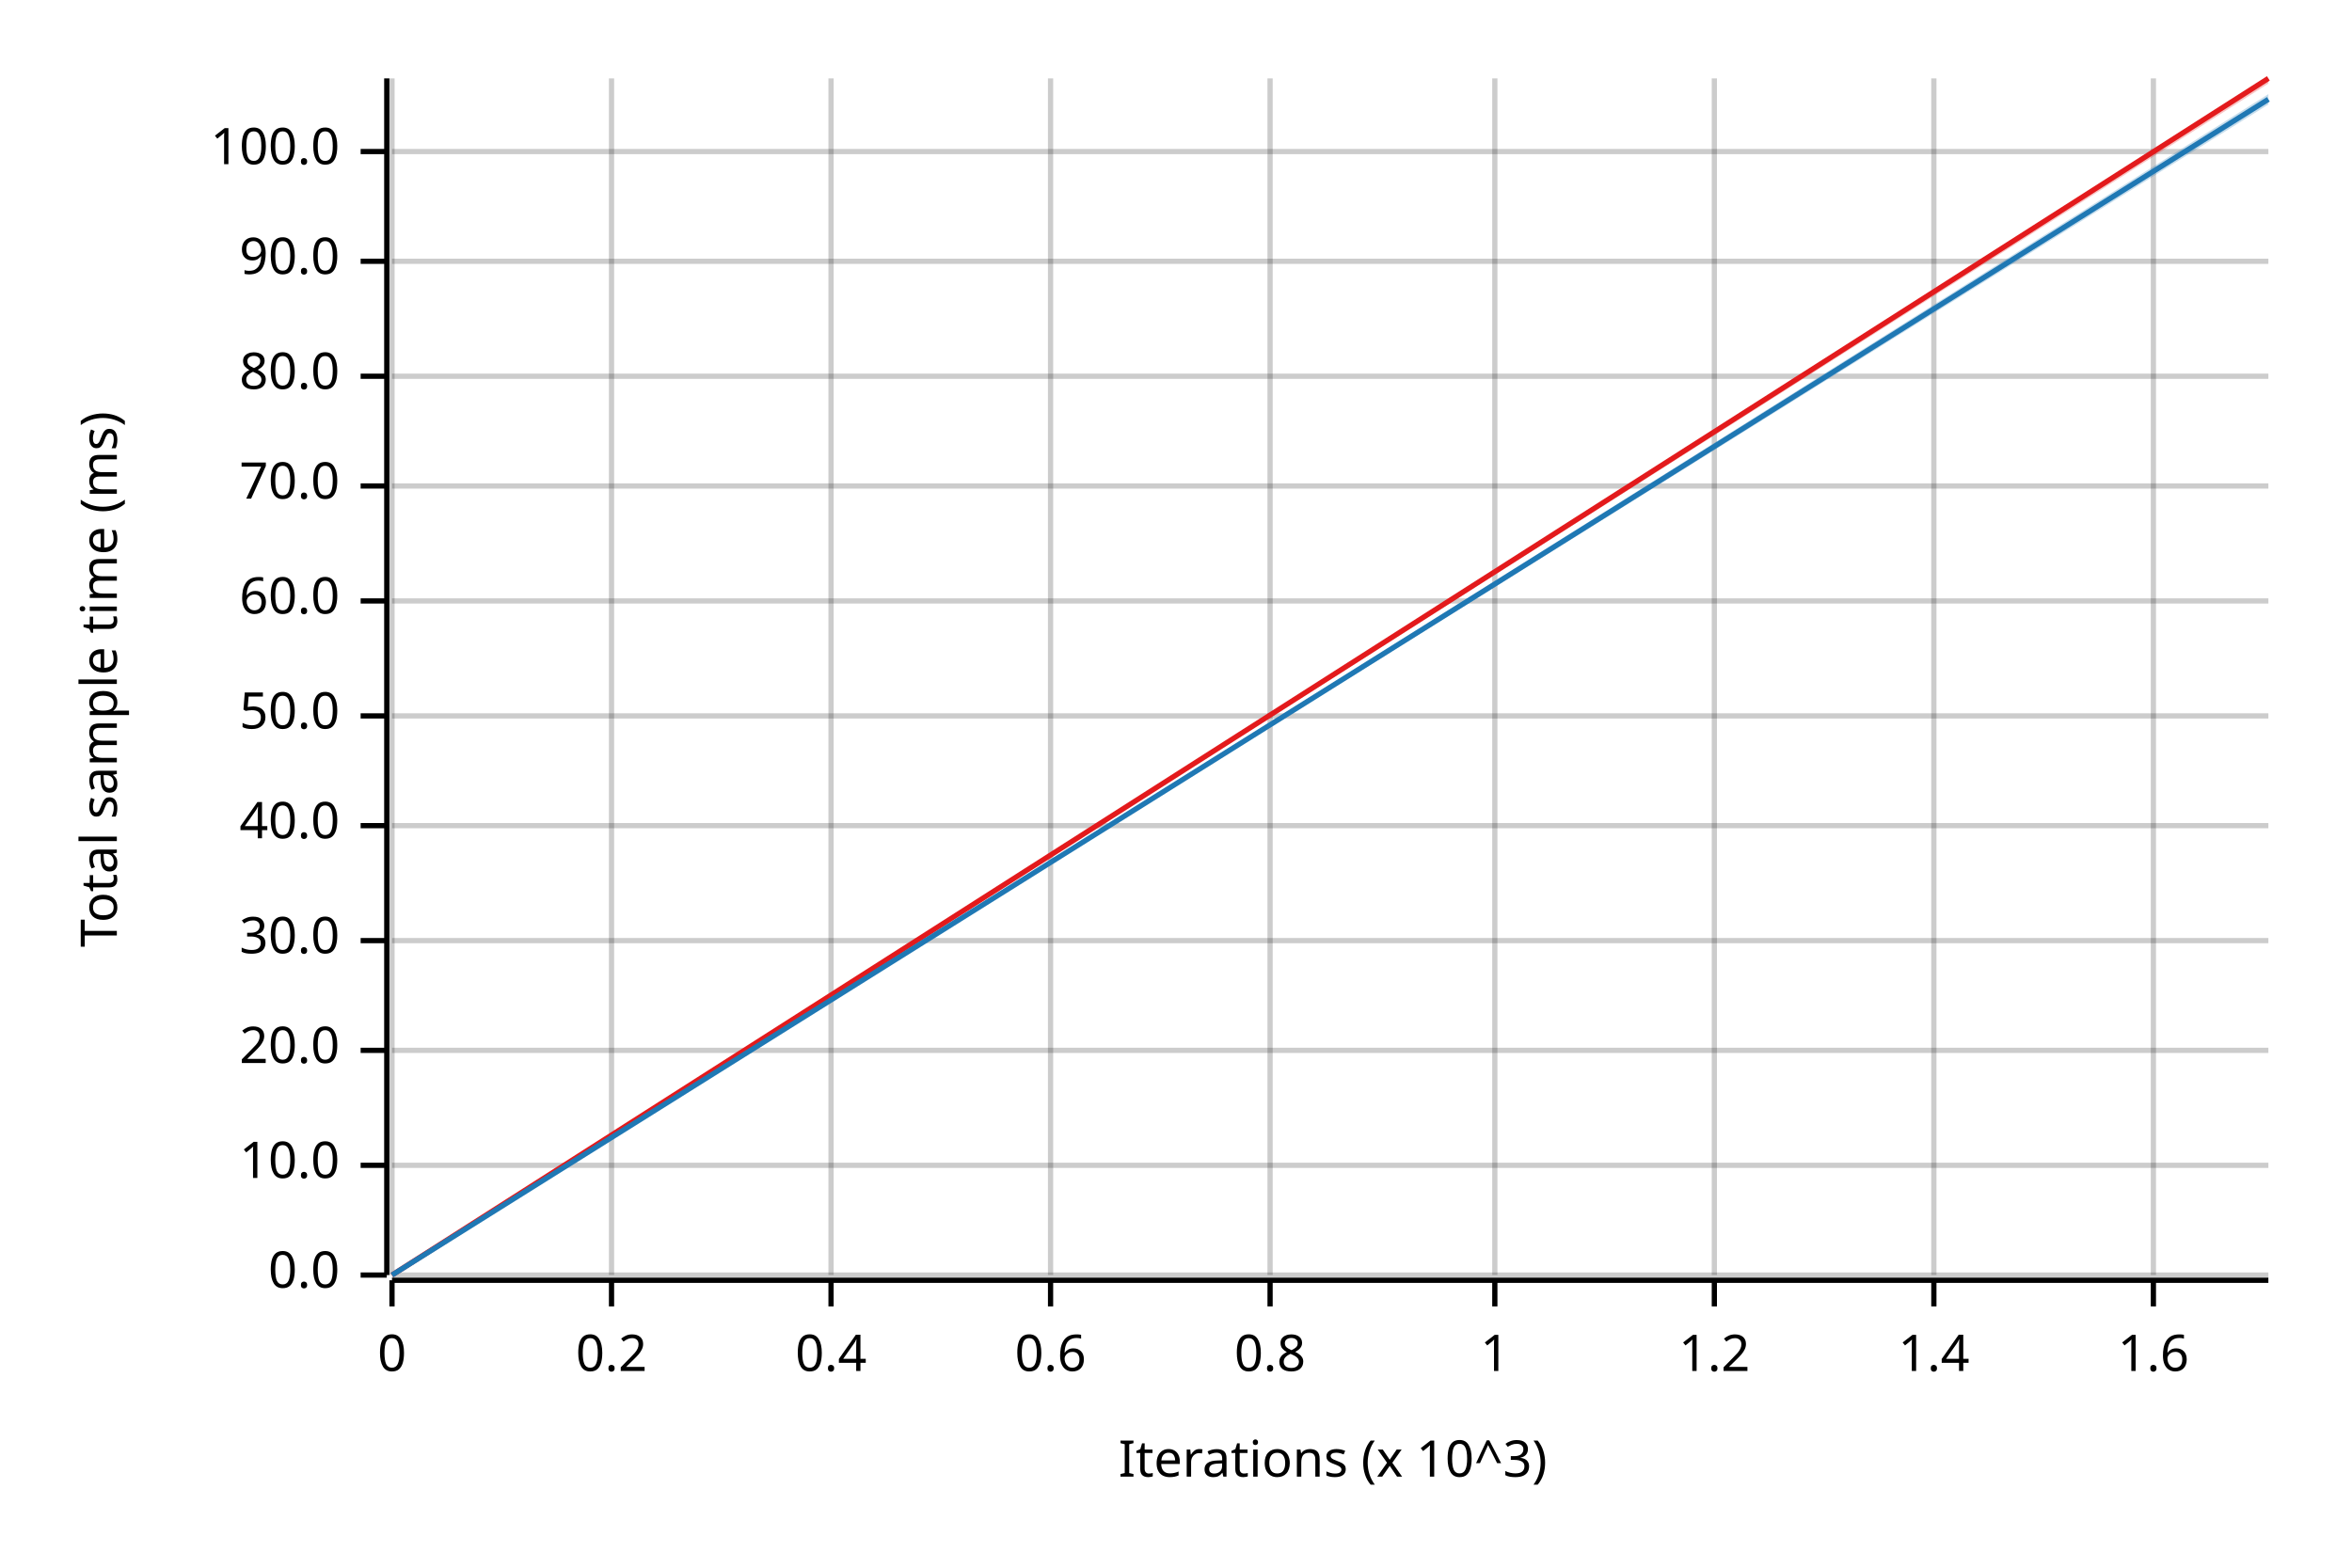
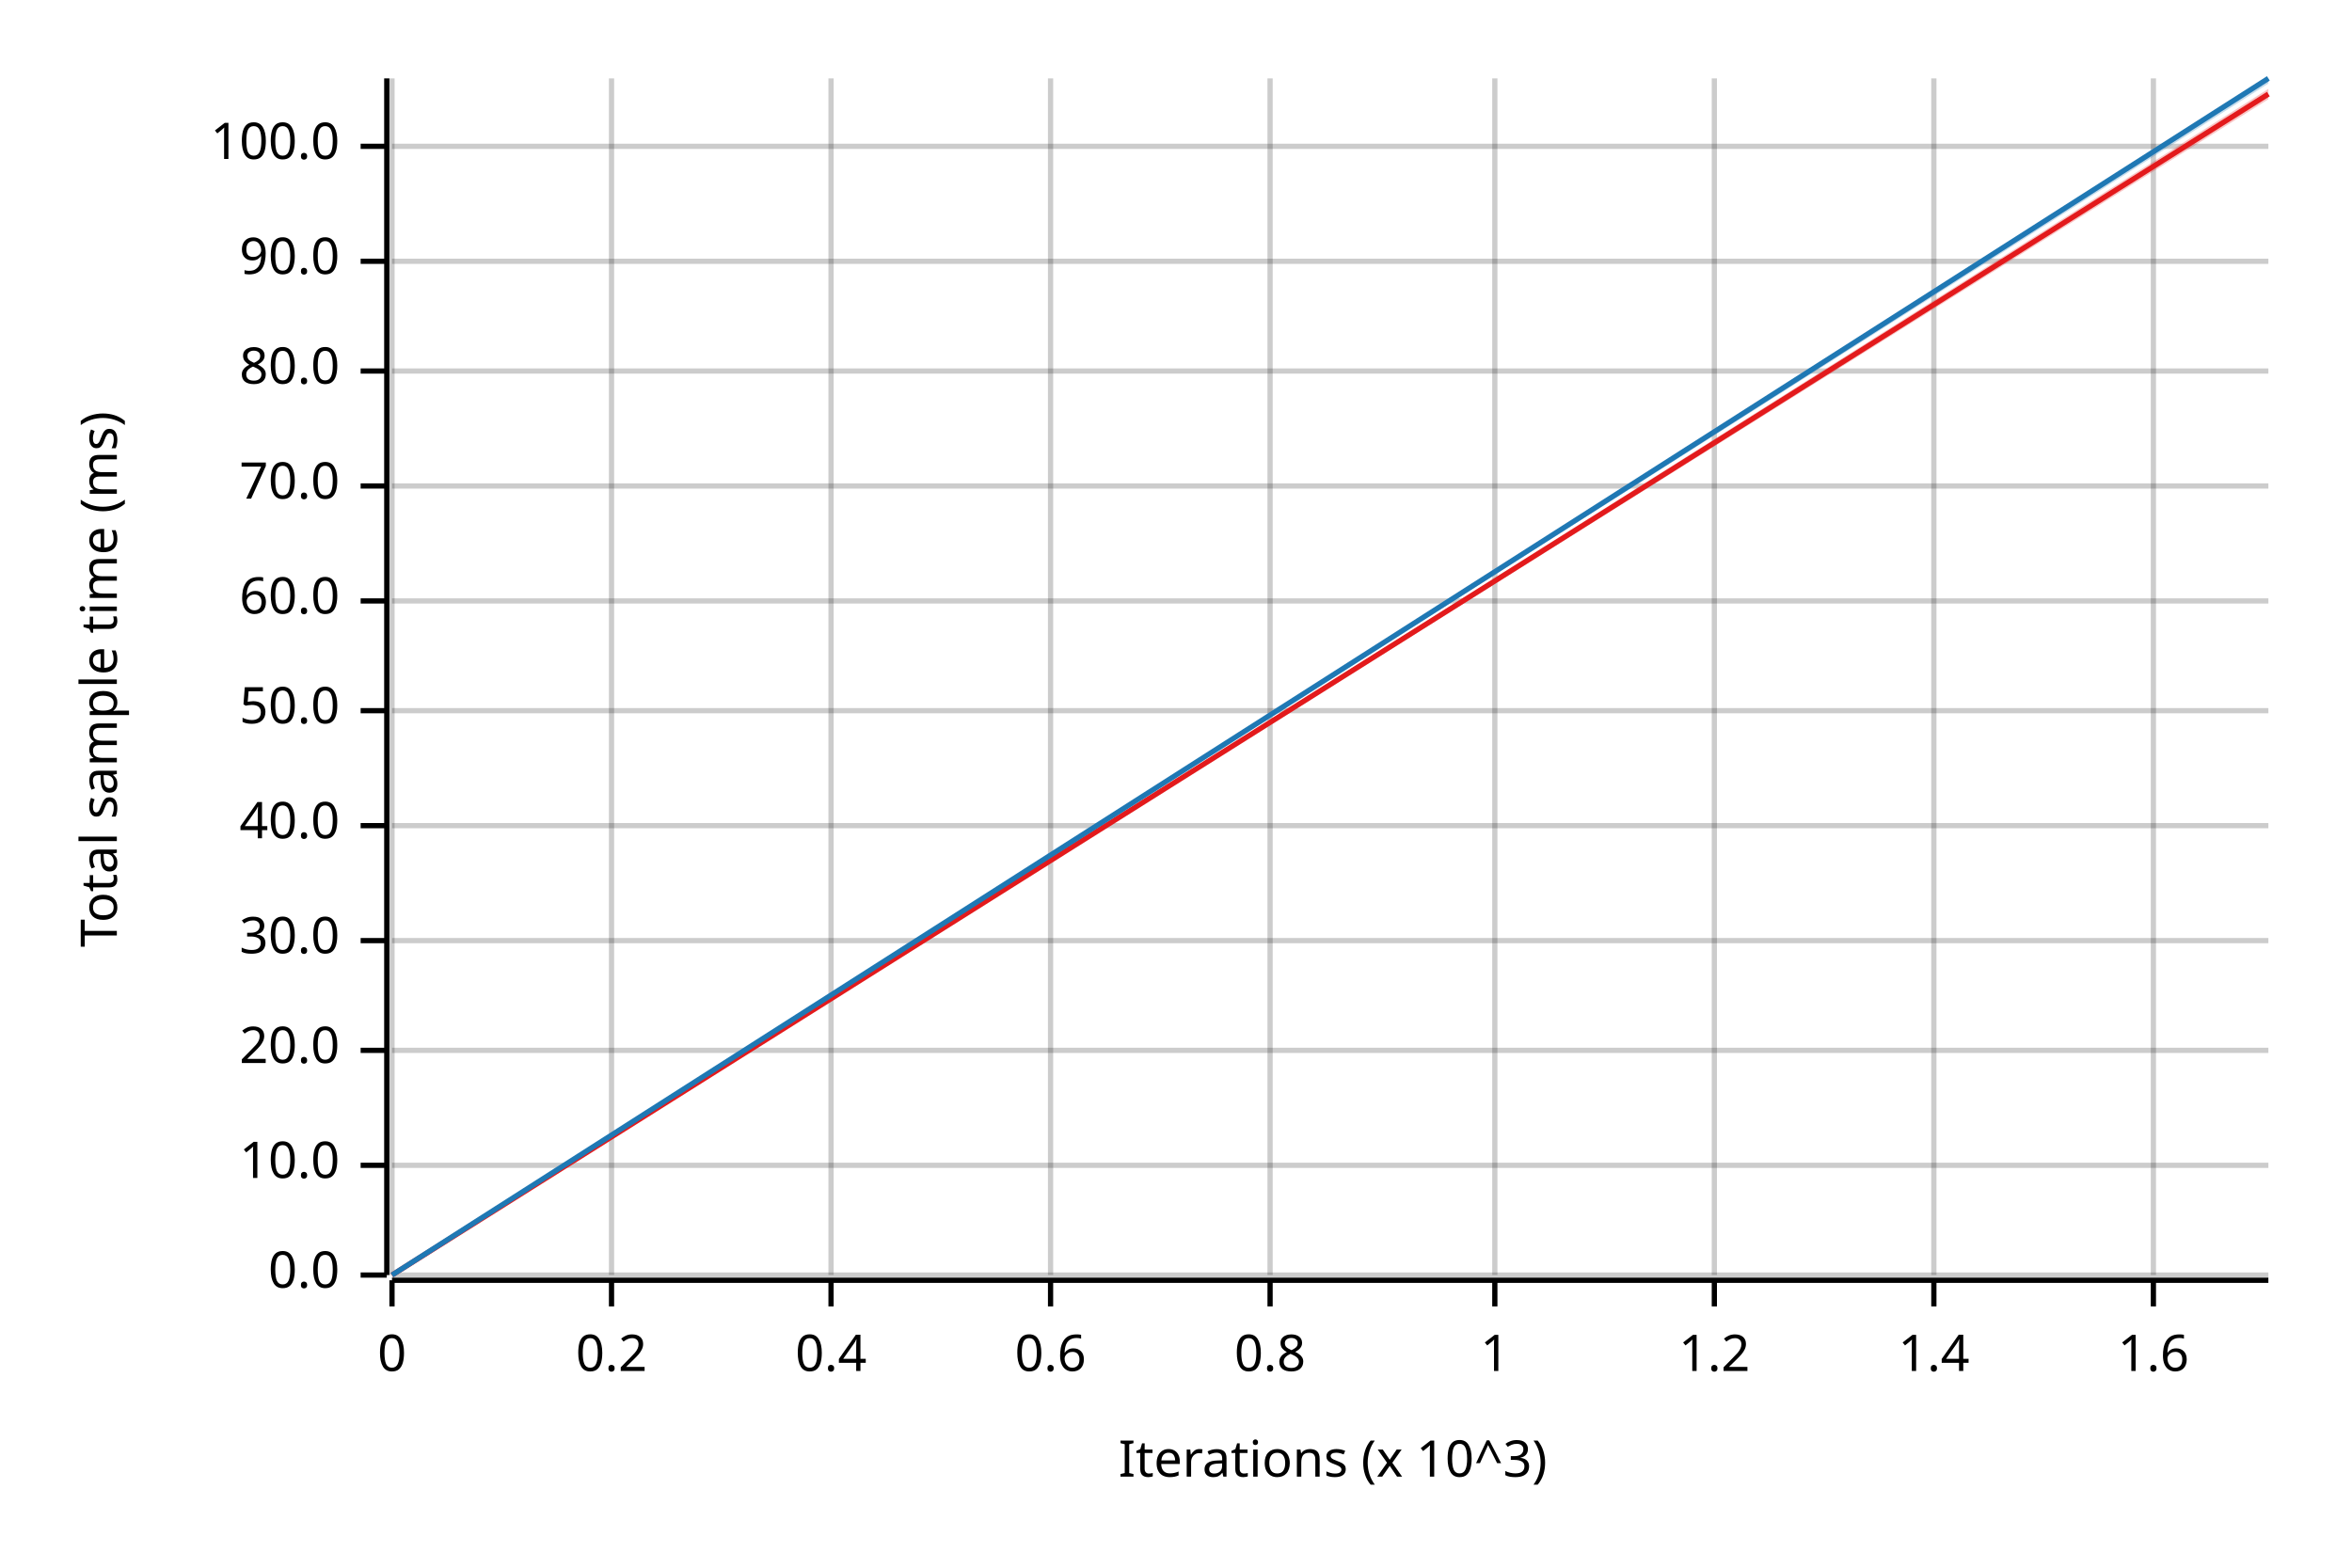
<svg xmlns="http://www.w3.org/2000/svg" width="450" height="300" viewBox="0 0 450 300">
  <text x="15" y="130" dy="0.76em" text-anchor="middle" font-family="sans-serif" font-size="9.677" opacity="1" fill="#000000" transform="rotate(270, 15, 130)">
Total sample time (ms)
</text>
  <text x="255" y="285" dy="-0.5ex" text-anchor="middle" font-family="sans-serif" font-size="9.677" opacity="1" fill="#000000">
Iterations (x 10^3)
</text>
  <line opacity="0.2" stroke="#000000" stroke-width="1" x1="75" y1="244" x2="75" y2="15" />
  <line opacity="0.2" stroke="#000000" stroke-width="1" x1="117" y1="244" x2="117" y2="15" />
  <line opacity="0.2" stroke="#000000" stroke-width="1" x1="159" y1="244" x2="159" y2="15" />
  <line opacity="0.2" stroke="#000000" stroke-width="1" x1="201" y1="244" x2="201" y2="15" />
  <line opacity="0.2" stroke="#000000" stroke-width="1" x1="243" y1="244" x2="243" y2="15" />
  <line opacity="0.2" stroke="#000000" stroke-width="1" x1="286" y1="244" x2="286" y2="15" />
  <line opacity="0.2" stroke="#000000" stroke-width="1" x1="328" y1="244" x2="328" y2="15" />
  <line opacity="0.2" stroke="#000000" stroke-width="1" x1="370" y1="244" x2="370" y2="15" />
  <line opacity="0.2" stroke="#000000" stroke-width="1" x1="412" y1="244" x2="412" y2="15" />
  <line opacity="0.2" stroke="#000000" stroke-width="1" x1="75" y1="244" x2="434" y2="244" />
  <line opacity="0.2" stroke="#000000" stroke-width="1" x1="75" y1="223" x2="434" y2="223" />
  <line opacity="0.2" stroke="#000000" stroke-width="1" x1="75" y1="201" x2="434" y2="201" />
  <line opacity="0.2" stroke="#000000" stroke-width="1" x1="75" y1="180" x2="434" y2="180" />
  <line opacity="0.2" stroke="#000000" stroke-width="1" x1="75" y1="158" x2="434" y2="158" />
-   <line opacity="0.2" stroke="#000000" stroke-width="1" x1="75" y1="137" x2="434" y2="137" />
+   <line opacity="0.2" stroke="#000000" stroke-width="1" x1="75" y1="136" x2="434" y2="136" />
  <line opacity="0.2" stroke="#000000" stroke-width="1" x1="75" y1="115" x2="434" y2="115" />
  <line opacity="0.2" stroke="#000000" stroke-width="1" x1="75" y1="93" x2="434" y2="93" />
-   <line opacity="0.2" stroke="#000000" stroke-width="1" x1="75" y1="72" x2="434" y2="72" />
+   <line opacity="0.2" stroke="#000000" stroke-width="1" x1="75" y1="71" x2="434" y2="71" />
  <line opacity="0.2" stroke="#000000" stroke-width="1" x1="75" y1="50" x2="434" y2="50" />
-   <line opacity="0.2" stroke="#000000" stroke-width="1" x1="75" y1="29" x2="434" y2="29" />
+   <line opacity="0.2" stroke="#000000" stroke-width="1" x1="75" y1="28" x2="434" y2="28" />
  <polyline fill="none" opacity="1" stroke="#000000" stroke-width="1" points="74,15 74,244 " />
  <text x="65" y="244" dy="0.5ex" text-anchor="end" font-family="sans-serif" font-size="9.677" opacity="1" fill="#000000">
0.0
</text>
  <polyline fill="none" opacity="1" stroke="#000000" stroke-width="1" points="69,244 74,244 " />
  <text x="65" y="223" dy="0.5ex" text-anchor="end" font-family="sans-serif" font-size="9.677" opacity="1" fill="#000000">
10.0
</text>
  <polyline fill="none" opacity="1" stroke="#000000" stroke-width="1" points="69,223 74,223 " />
  <text x="65" y="201" dy="0.5ex" text-anchor="end" font-family="sans-serif" font-size="9.677" opacity="1" fill="#000000">
20.0
</text>
  <polyline fill="none" opacity="1" stroke="#000000" stroke-width="1" points="69,201 74,201 " />
  <text x="65" y="180" dy="0.5ex" text-anchor="end" font-family="sans-serif" font-size="9.677" opacity="1" fill="#000000">
30.0
</text>
  <polyline fill="none" opacity="1" stroke="#000000" stroke-width="1" points="69,180 74,180 " />
  <text x="65" y="158" dy="0.5ex" text-anchor="end" font-family="sans-serif" font-size="9.677" opacity="1" fill="#000000">
40.0
</text>
  <polyline fill="none" opacity="1" stroke="#000000" stroke-width="1" points="69,158 74,158 " />
-   <text x="65" y="137" dy="0.5ex" text-anchor="end" font-family="sans-serif" font-size="9.677" opacity="1" fill="#000000">
+   <text x="65" y="136" dy="0.5ex" text-anchor="end" font-family="sans-serif" font-size="9.677" opacity="1" fill="#000000">
50.0
</text>
-   <polyline fill="none" opacity="1" stroke="#000000" stroke-width="1" points="69,137 74,137 " />
+   <polyline fill="none" opacity="1" stroke="#000000" stroke-width="1" points="69,136 74,136 " />
  <text x="65" y="115" dy="0.5ex" text-anchor="end" font-family="sans-serif" font-size="9.677" opacity="1" fill="#000000">
60.0
</text>
  <polyline fill="none" opacity="1" stroke="#000000" stroke-width="1" points="69,115 74,115 " />
  <text x="65" y="93" dy="0.5ex" text-anchor="end" font-family="sans-serif" font-size="9.677" opacity="1" fill="#000000">
70.0
</text>
  <polyline fill="none" opacity="1" stroke="#000000" stroke-width="1" points="69,93 74,93 " />
-   <text x="65" y="72" dy="0.5ex" text-anchor="end" font-family="sans-serif" font-size="9.677" opacity="1" fill="#000000">
+   <text x="65" y="71" dy="0.5ex" text-anchor="end" font-family="sans-serif" font-size="9.677" opacity="1" fill="#000000">
80.0
</text>
-   <polyline fill="none" opacity="1" stroke="#000000" stroke-width="1" points="69,72 74,72 " />
+   <polyline fill="none" opacity="1" stroke="#000000" stroke-width="1" points="69,71 74,71 " />
  <text x="65" y="50" dy="0.5ex" text-anchor="end" font-family="sans-serif" font-size="9.677" opacity="1" fill="#000000">
90.0
</text>
  <polyline fill="none" opacity="1" stroke="#000000" stroke-width="1" points="69,50 74,50 " />
-   <text x="65" y="29" dy="0.5ex" text-anchor="end" font-family="sans-serif" font-size="9.677" opacity="1" fill="#000000">
+   <text x="65" y="28" dy="0.5ex" text-anchor="end" font-family="sans-serif" font-size="9.677" opacity="1" fill="#000000">
100.0
</text>
-   <polyline fill="none" opacity="1" stroke="#000000" stroke-width="1" points="69,29 74,29 " />
+   <polyline fill="none" opacity="1" stroke="#000000" stroke-width="1" points="69,28 74,28 " />
  <polyline fill="none" opacity="1" stroke="#000000" stroke-width="1" points="75,245 434,245 " />
  <text x="75" y="255" dy="0.76em" text-anchor="middle" font-family="sans-serif" font-size="9.677" opacity="1" fill="#000000">
0
</text>
  <polyline fill="none" opacity="1" stroke="#000000" stroke-width="1" points="75,245 75,250 " />
  <text x="117" y="255" dy="0.76em" text-anchor="middle" font-family="sans-serif" font-size="9.677" opacity="1" fill="#000000">
0.2
</text>
  <polyline fill="none" opacity="1" stroke="#000000" stroke-width="1" points="117,245 117,250 " />
  <text x="159" y="255" dy="0.76em" text-anchor="middle" font-family="sans-serif" font-size="9.677" opacity="1" fill="#000000">
0.4
</text>
  <polyline fill="none" opacity="1" stroke="#000000" stroke-width="1" points="159,245 159,250 " />
  <text x="201" y="255" dy="0.76em" text-anchor="middle" font-family="sans-serif" font-size="9.677" opacity="1" fill="#000000">
0.6
</text>
  <polyline fill="none" opacity="1" stroke="#000000" stroke-width="1" points="201,245 201,250 " />
  <text x="243" y="255" dy="0.76em" text-anchor="middle" font-family="sans-serif" font-size="9.677" opacity="1" fill="#000000">
0.8
</text>
  <polyline fill="none" opacity="1" stroke="#000000" stroke-width="1" points="243,245 243,250 " />
  <text x="286" y="255" dy="0.76em" text-anchor="middle" font-family="sans-serif" font-size="9.677" opacity="1" fill="#000000">
1
</text>
  <polyline fill="none" opacity="1" stroke="#000000" stroke-width="1" points="286,245 286,250 " />
  <text x="328" y="255" dy="0.76em" text-anchor="middle" font-family="sans-serif" font-size="9.677" opacity="1" fill="#000000">
1.2
</text>
  <polyline fill="none" opacity="1" stroke="#000000" stroke-width="1" points="328,245 328,250 " />
  <text x="370" y="255" dy="0.76em" text-anchor="middle" font-family="sans-serif" font-size="9.677" opacity="1" fill="#000000">
1.4
</text>
  <polyline fill="none" opacity="1" stroke="#000000" stroke-width="1" points="370,245 370,250 " />
  <text x="412" y="255" dy="0.76em" text-anchor="middle" font-family="sans-serif" font-size="9.677" opacity="1" fill="#000000">
1.6
</text>
  <polyline fill="none" opacity="1" stroke="#000000" stroke-width="1" points="412,245 412,250 " />
-   <polyline fill="none" opacity="1" stroke="#E31A1C" stroke-width="1" points="75,244 434,15 " />
-   <polygon opacity="0.25" fill="#E31A1C" points="75,244 434,16 434,15 " />
-   <polyline fill="none" opacity="1" stroke="#1F78B4" stroke-width="1" points="75,244 434,19 " />
-   <polygon opacity="0.25" fill="#1F78B4" points="75,244 434,20 434,18 " />
+   <polyline fill="none" opacity="1" stroke="#E31A1C" stroke-width="1" points="75,244 434,18 " />
+   <polygon opacity="0.25" fill="#E31A1C" points="75,244 434,19 434,17 " />
+   <polyline fill="none" opacity="1" stroke="#1F78B4" stroke-width="1" points="75,244 434,15 " />
+   <polygon opacity="0.25" fill="#1F78B4" points="75,244 434,16 434,15 " />
</svg>
